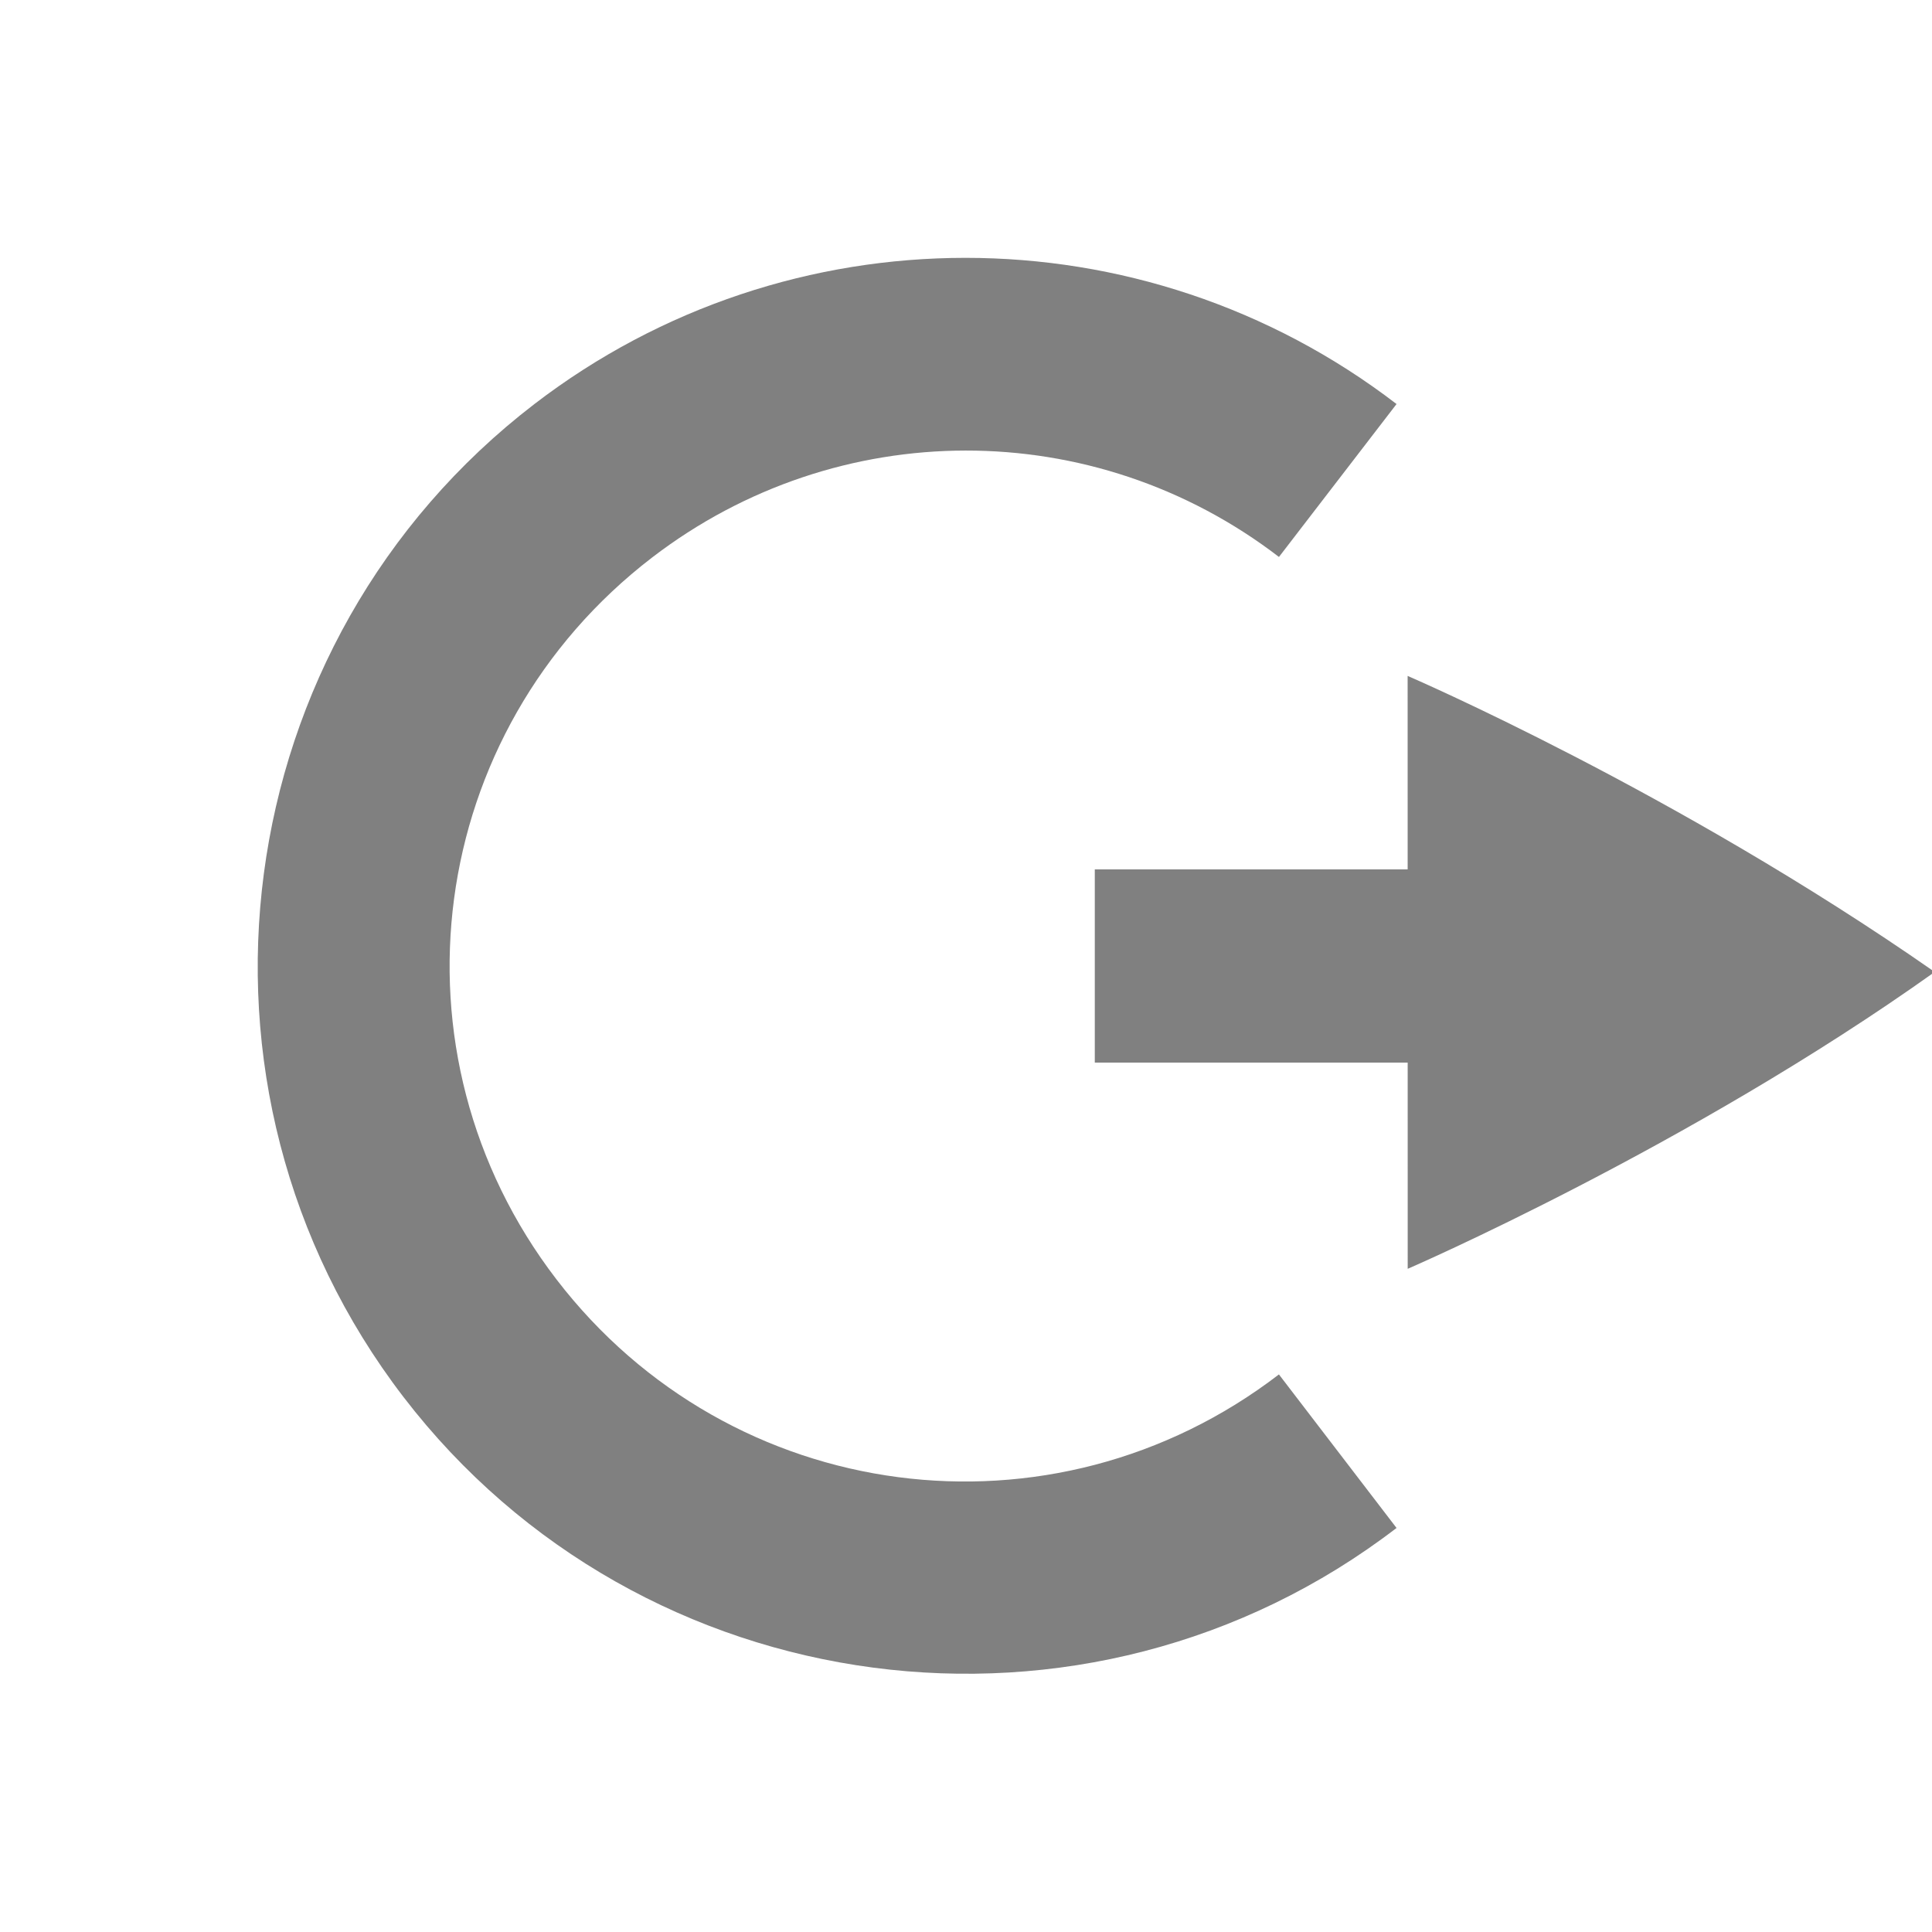
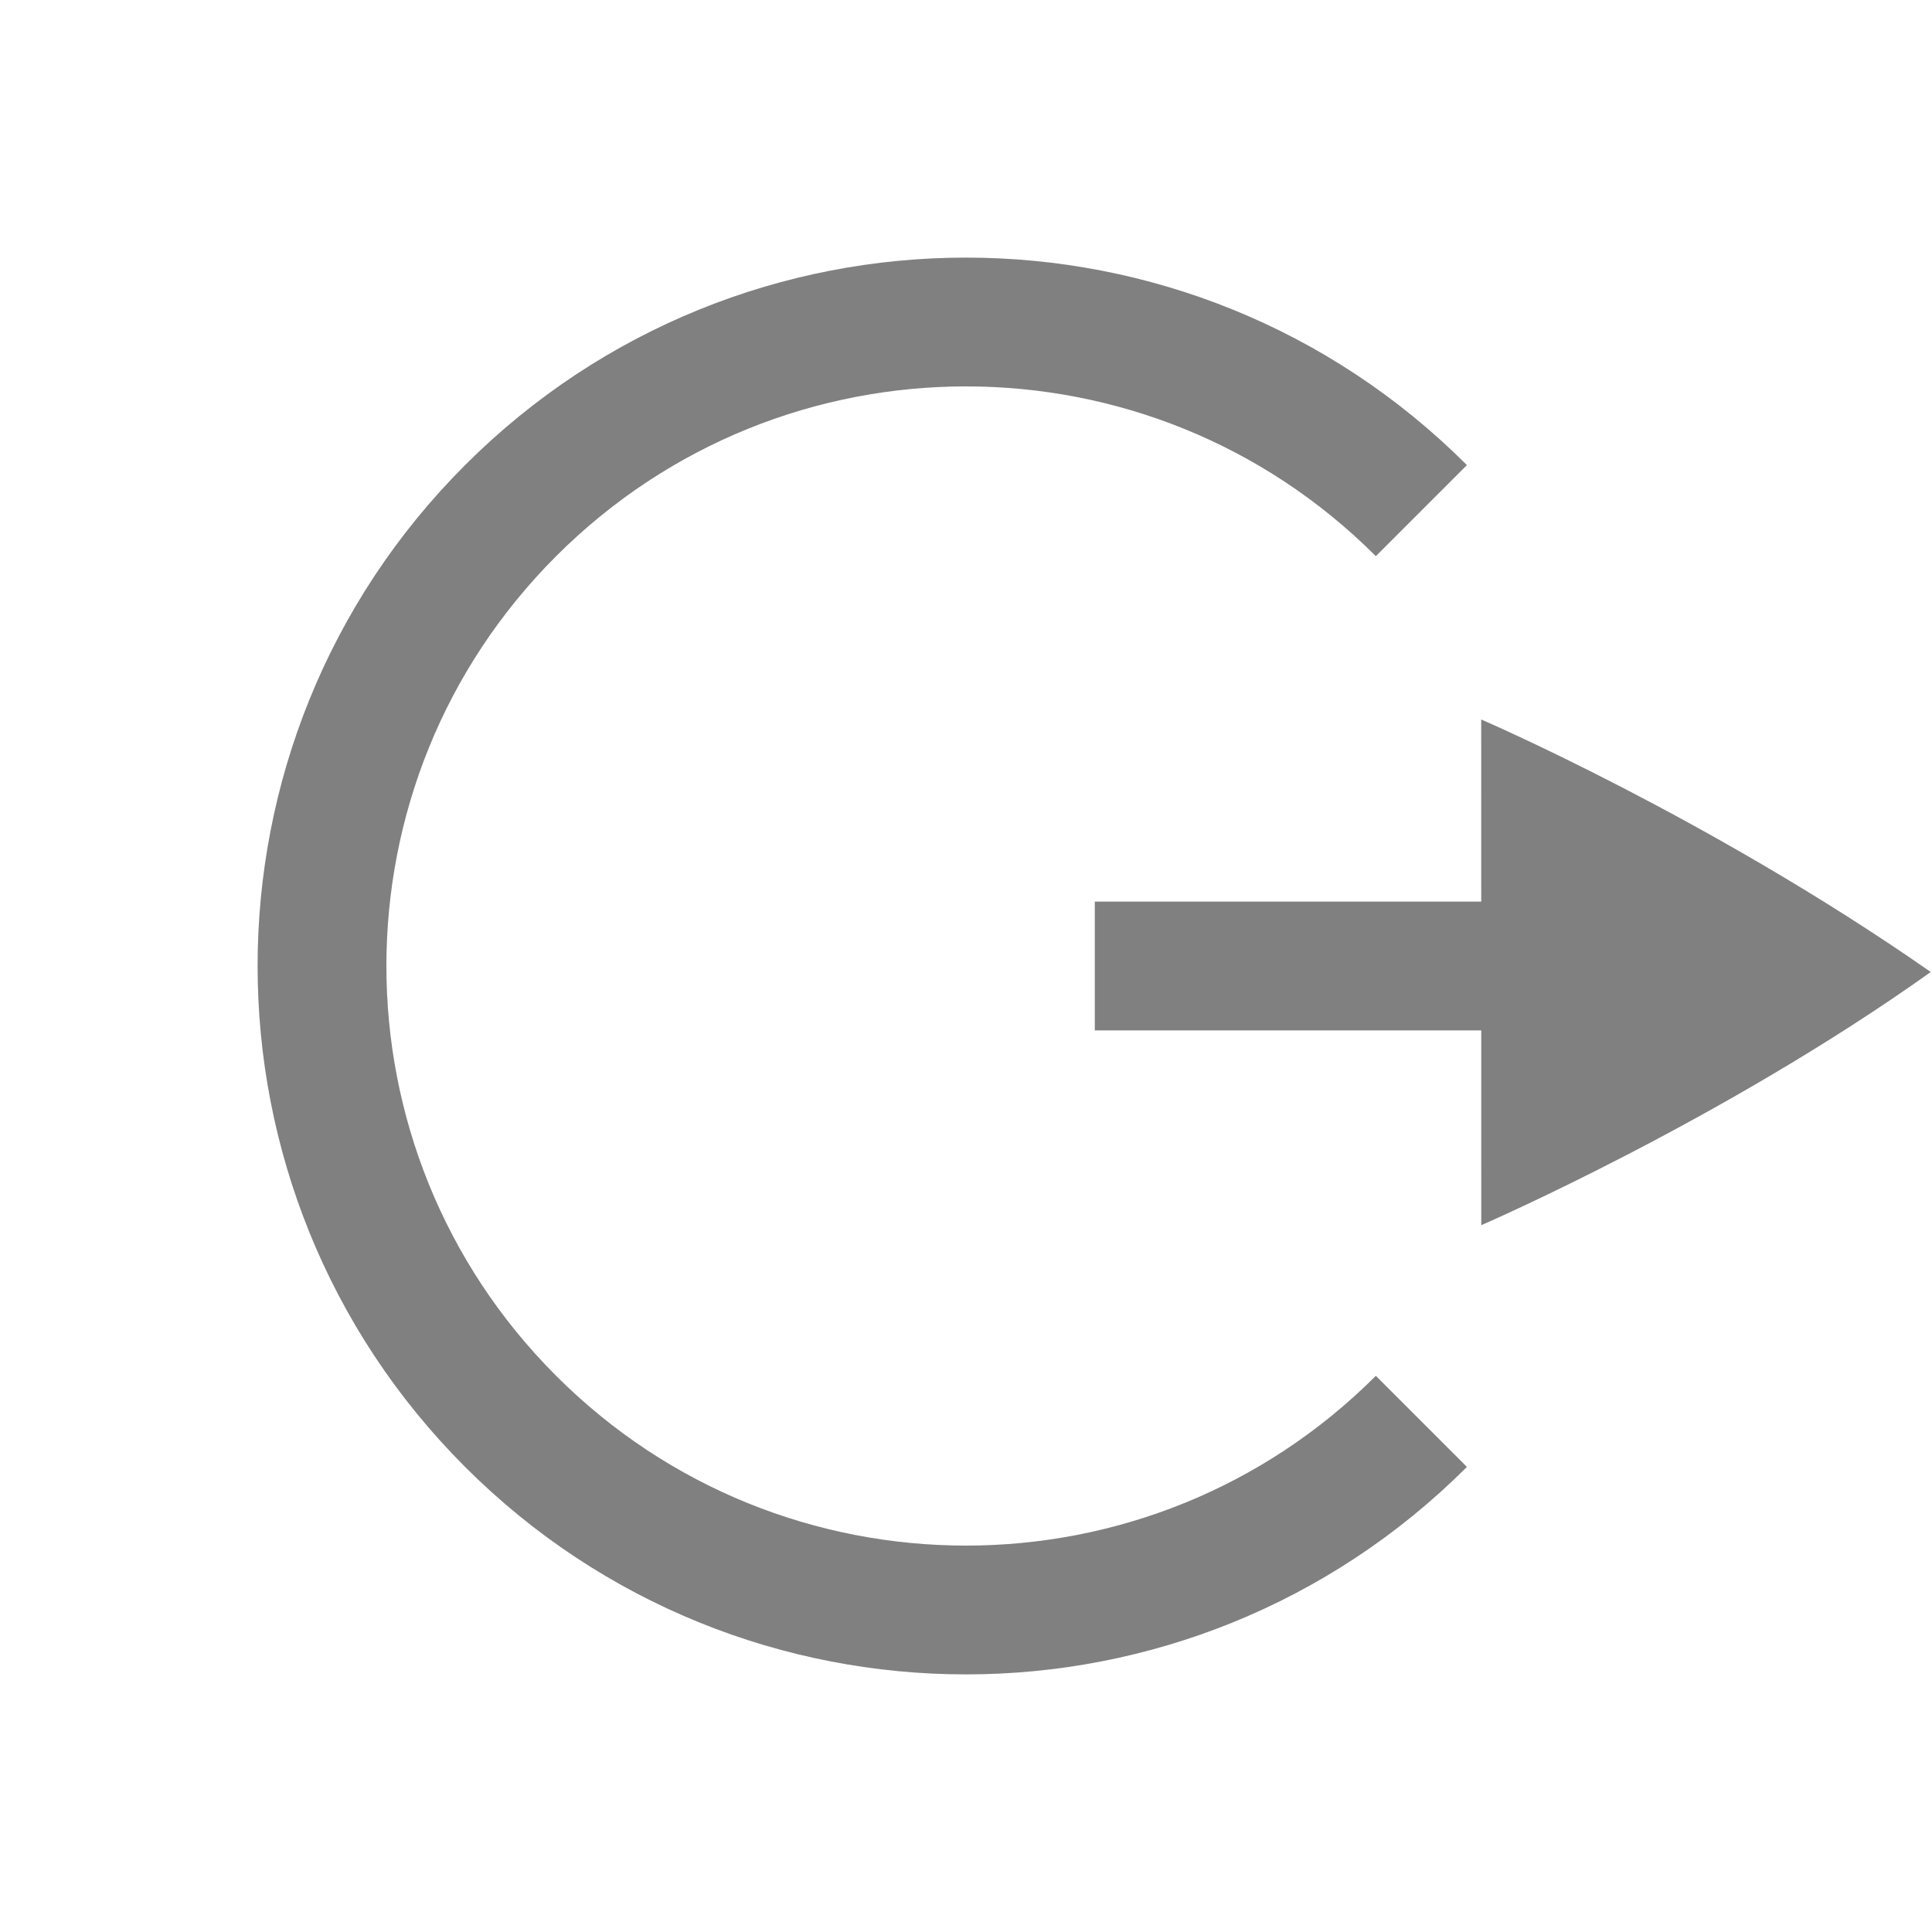
<svg xmlns="http://www.w3.org/2000/svg" width="90" height="90" id="svg4874" version="1.1" viewBox="0 0 90 90">
  <defs id="defs4876" />
  <g id="layer1" transform="translate(67.85715,-84.50504)">
-     <g id="layer1-00" transform="translate(-67.85715,-877.8572)">
-       <rect style="color:#000000;fill:none;stroke:none;stroke-width:7.5;marker:none;visibility:visible;display:inline;overflow:visible;enable-background:accumulate" id="rect4198-7" width="90" height="90" x="0" y="962.362" />
-       <g id="g4978-7" transform="translate(-60,548)">
-         <g id="g3800" transform="matrix(-1.111111,0,0,1.111111,217.0764,-57.6116)">
-           <path style="color:#000000;fill:#808080;fill-opacity:1;fill-rule:nonzero;stroke:none;stroke-width:3;marker:none;visibility:visible;display:inline;overflow:visible;enable-background:accumulate" d="m 82.35,477.972 c 0,0 -11.78,-5.095 -22.081,-12.436 0,-0.002 0,-0.004 0.004,-0.007 0,-0.002 0.004,-0.005 0.005,-0.008 0,-0.002 0.004,-0.005 0.005,-0.008 0,-0.002 0.004,-0.005 0.004,-0.008 10.866,-7.575 22.066,-12.39 22.066,-12.39 z" id="path2194-3" />
-           <path style="font-style:normal;font-variant:normal;font-weight:normal;font-stretch:normal;text-indent:0;text-align:start;text-decoration:none;line-height:normal;letter-spacing:normal;word-spacing:normal;text-transform:none;direction:ltr;block-progression:tb;writing-mode:lr-tb;text-anchor:start;baseline-shift:baseline;color:#000000;color-interpolation:sRGB;color-interpolation-filters:linearRGB;fill:#808080;fill-opacity:1;stroke:none;stroke-width:10.421;marker:none;visibility:visible;display:inline;overflow:visible;enable-background:accumulate;clip-rule:nonzero;color-rendering:auto;image-rendering:auto;shape-rendering:auto;text-rendering:auto;font-family:sans-serif;-inkscape-font-specification:sans-serif" d="m 82.819,441.715 c 10.649,-8.171 25.494,-8.171 36.143,0 12.975,9.956 15.446,28.657 5.489,41.633 -9.956,12.975 -28.657,15.446 -41.633,5.489 l 4.931,-6.437 c 9.502,7.291 22.998,5.519 30.289,-3.984 7.291,-9.502 5.494,-22.974 -4.008,-30.265 -7.772,-5.963 -18.51,-5.988 -26.282,-0.024 l -4.931,-6.412 z" id="path13" />
-           <rect style="color:#000000;fill:none;stroke:none;stroke-width:6;marker:none;visibility:visible;display:inline;overflow:visible;enable-background:accumulate" id="rect3049" width="90" height="90" x="0" y="1.7382814e-05" transform="matrix(0.9,0,0,0.9,60.36879,424.7764)" />
-           <rect style="color:#000000;fill:#808080;fill-opacity:1;stroke:none;stroke-width:9;marker:none;visibility:visible;display:inline;overflow:visible;enable-background:accumulate" id="rect4747" width="8.1" height="24.3" x="461.226" y="71.169" transform="matrix(0,1,1,0,0,0)" />
-         </g>
-       </g>
+     <g id="g4135">
+       <rect style="color:#000000;fill:none;stroke:none;stroke-width:7.5;marker:none;visibility:visible;display:inline;overflow:visible;enable-background:accumulate" id="rect4198-7" width="90" height="90" x="-67.857" y="84.505" />
+       <path style="color:#000000;fill:#808080;fill-opacity:1;fill-rule:nonzero;stroke:none;stroke-width:3;marker:none;visibility:visible;display:inline;overflow:visible;enable-background:accumulate" d="m 1.146,141.579 c 0,0 11.163,-4.829 20.926,-11.785 0,-0.002 0,-0.003 -0.004,-0.007 0,-0.002 -0.004,-0.005 -0.005,-0.008 0,-0.002 -0.004,-0.005 -0.005,-0.008 0,-0.002 -0.004,-0.005 -0.004,-0.008 C 11.757,122.585 1.143,118.022 1.143,118.022 Z" id="path2194-3" />
+       <rect style="color:#000000;fill:none;stroke:none;stroke-width:6;marker:none;visibility:visible;display:inline;overflow:visible;enable-background:accumulate" id="rect3049" width="90" height="90" x="-22.143" y="84.505" transform="scale(-1,1)" />
+       <path id="rect4747-4" d="m 15.143,126.505 1,6 -33,0 0,-6 z" style="color:#000000;fill:#808080;fill-opacity:1;stroke:none;stroke-width:9;marker:none;visibility:visible;display:inline;overflow:visible;enable-background:accumulate" />
+       <path style="color:#000000;fill:none;stroke:#808080;stroke-width:6;stroke-linecap:butt;stroke-linejoin:round;stroke-miterlimit:4;stroke-opacity:1;stroke-dasharray:none;stroke-dashoffset:0;marker:none;visibility:visible;display:inline;overflow:visible;enable-background:accumulate" id="path4145" d="m 150.718,1.644 a 30,30 0 1 1 -42.426,1.3e-6" transform="matrix(0,1,-1,0,0,0)" />
    </g>
  </g>
</svg>
